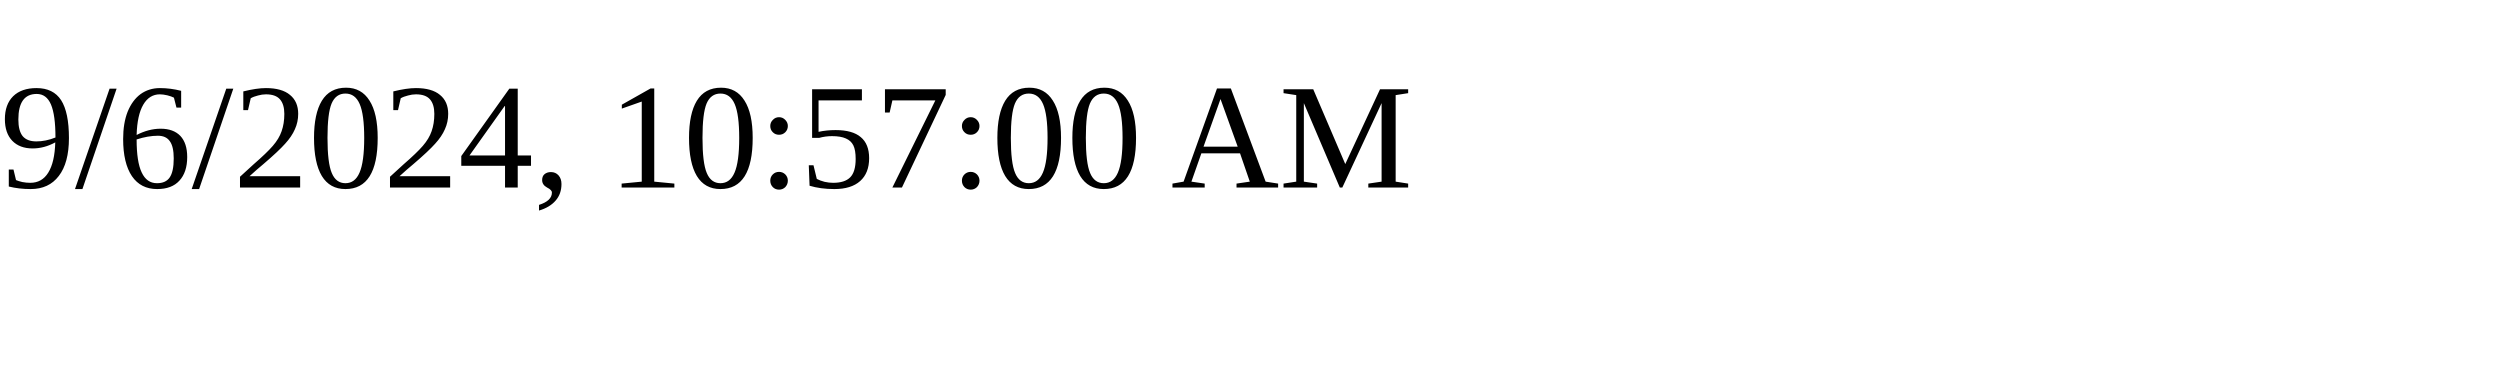
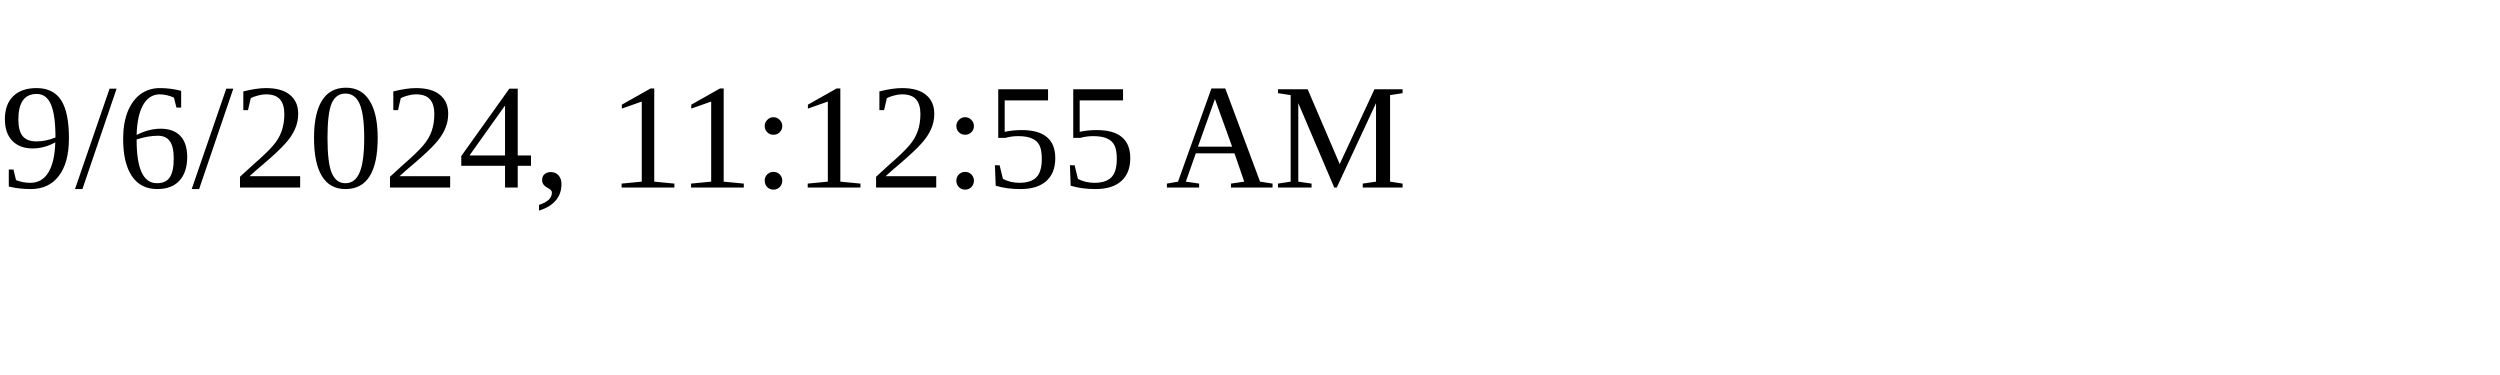
<svg xmlns="http://www.w3.org/2000/svg" height="30" width="200">
-   <text x="0" y="15">9/6/2024, 10:57:00 AM</text>
+   <text x="0" y="15">9/6/2024, 11:12:55 AM</text>
</svg>
